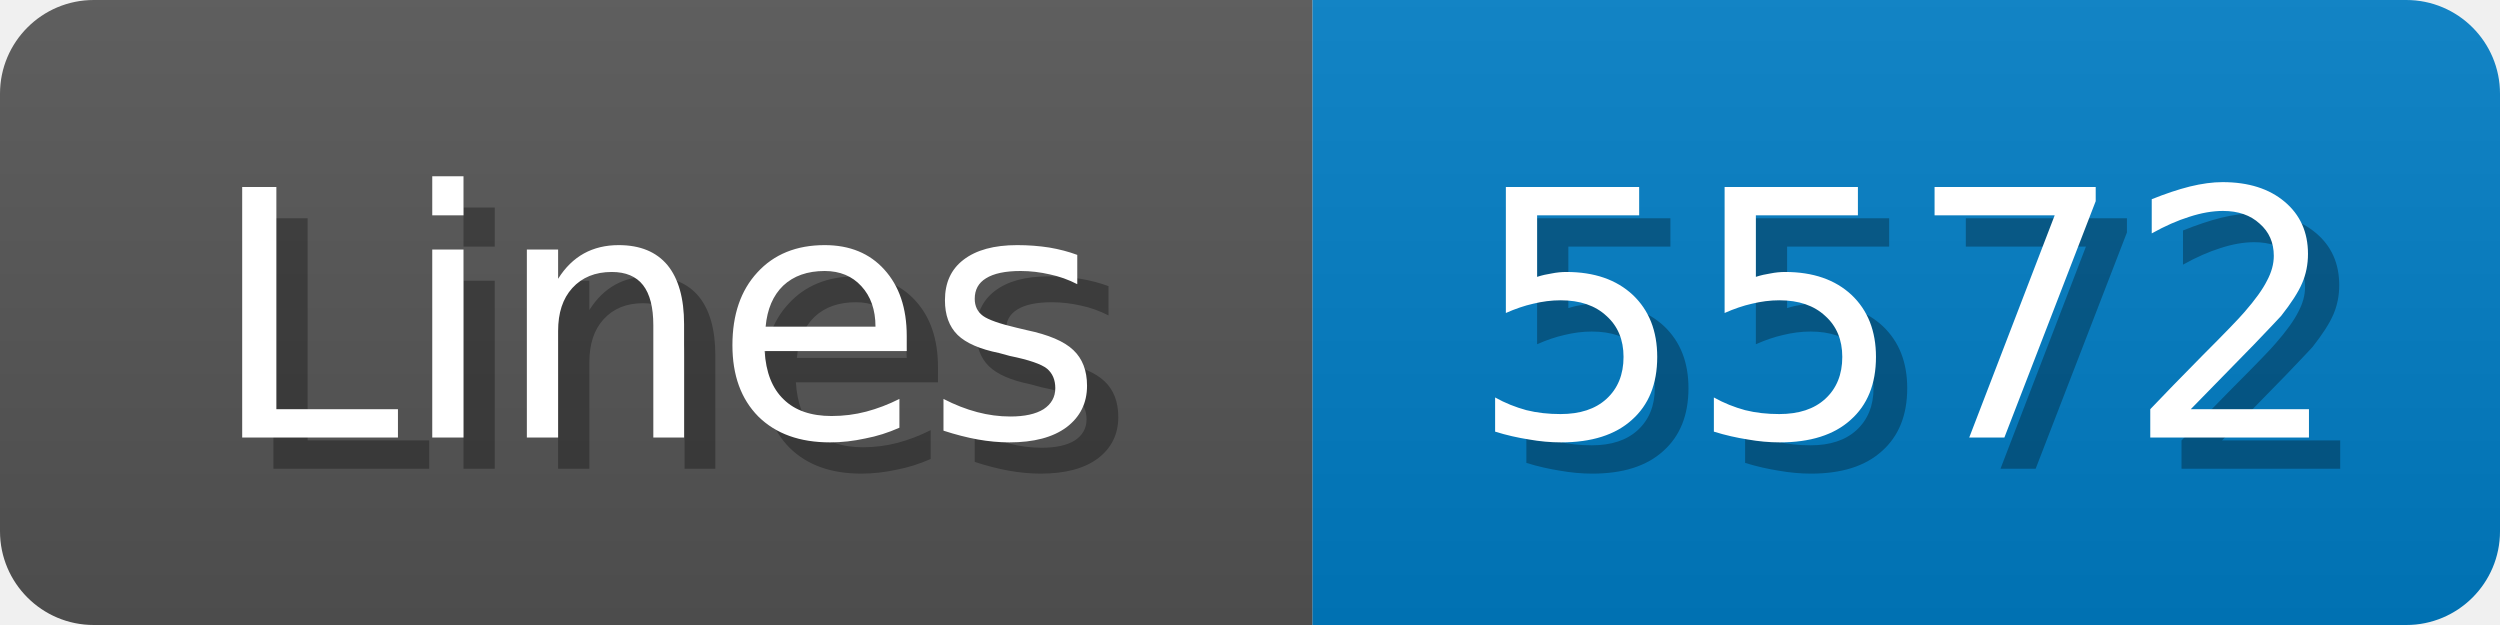
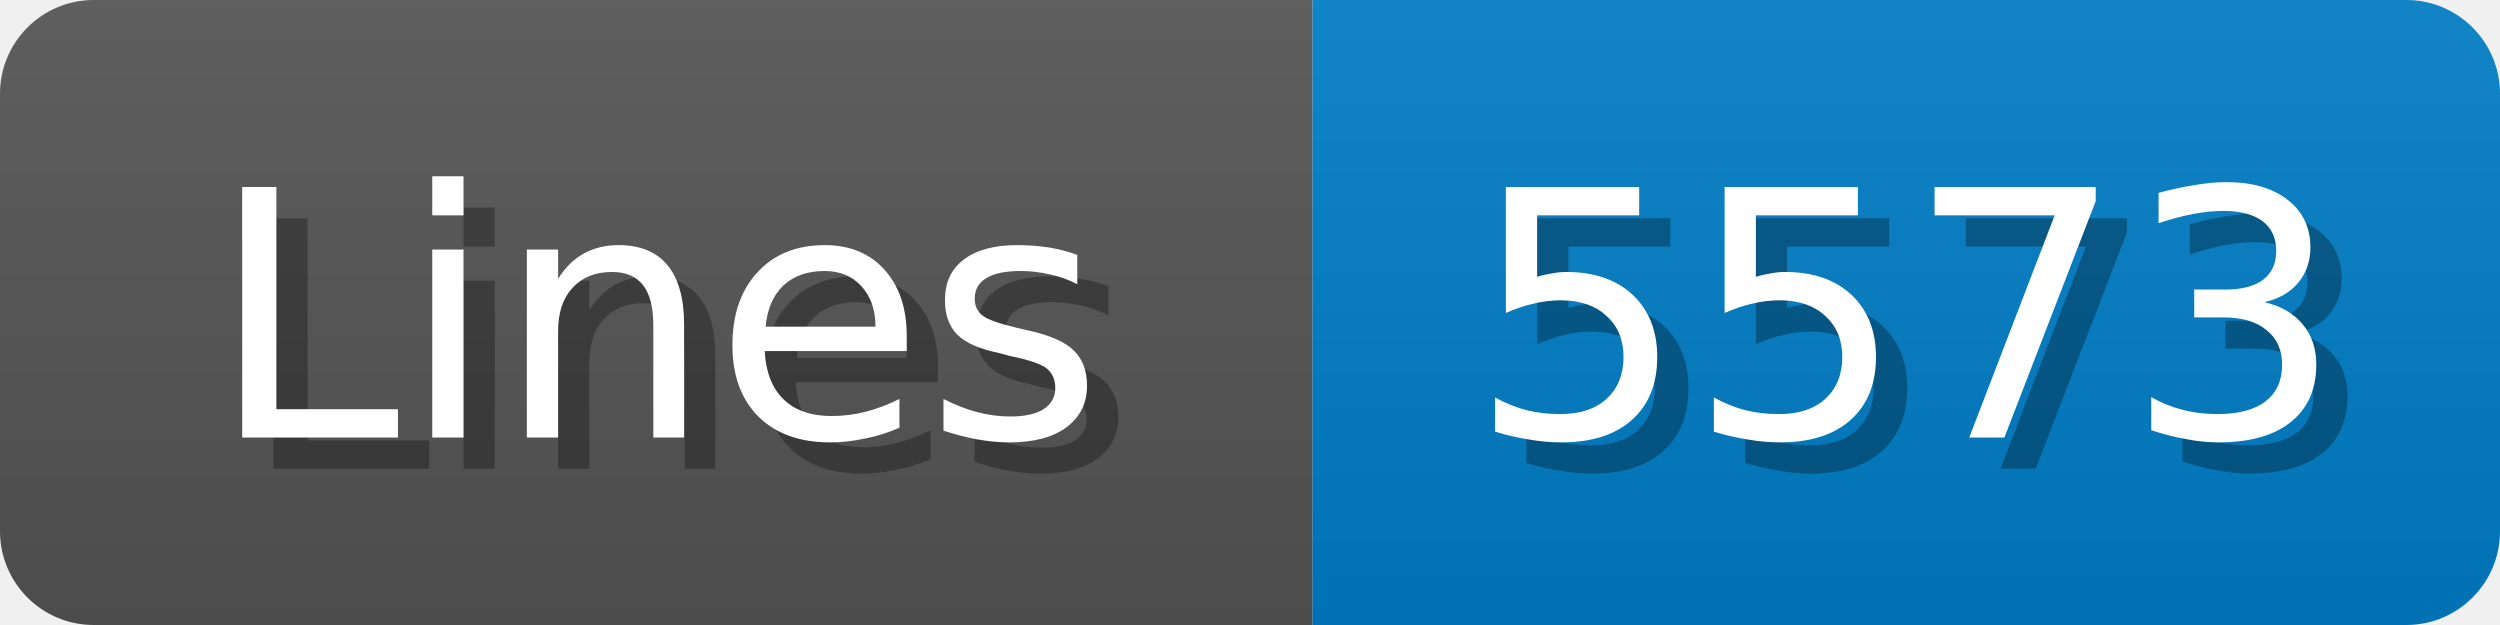
<svg xmlns="http://www.w3.org/2000/svg" width="80" height="20">
  <linearGradient id="b" x2="0" y2="100%">
    <stop offset="0" stop-color="#bbb" stop-opacity=".1" />
    <stop offset="1" stop-opacity=".1" />
  </linearGradient>
  <mask id="anybadge_1">
    <rect width="80" height="20" rx="3" fill="#fff" />
  </mask>
  <g mask="url(#anybadge_1)">
    <path fill="#555" d="M0 0h42v20H0z" />
    <path fill="#007ec6" d="M42 0h38v20H42z" />
    <path fill="url(#b)" d="M0 0h80v20H0z" />
  </g>
  <g fill="#fff" text-anchor="middle" font-family="DejaVu Sans,Verdana,Geneva,sans-serif" font-size="11">
    <text x="22.0" y="15" fill="#010101" fill-opacity=".3">Lines</text>
    <text x="21.0" y="14">Lines</text>
  </g>
  <g fill="#fff" text-anchor="middle" font-family="DejaVu Sans,Verdana,Geneva,sans-serif" font-size="11">
-     <text x="62.0" y="15" fill="#010101" fill-opacity=".3">5572</text>
-     <text x="61.0" y="14">5572</text>
+     <text x="62.0" y="15" fill="#010101" fill-opacity=".3">5573</text>
+     <text x="61.0" y="14">5573</text>
  </g>
</svg>
